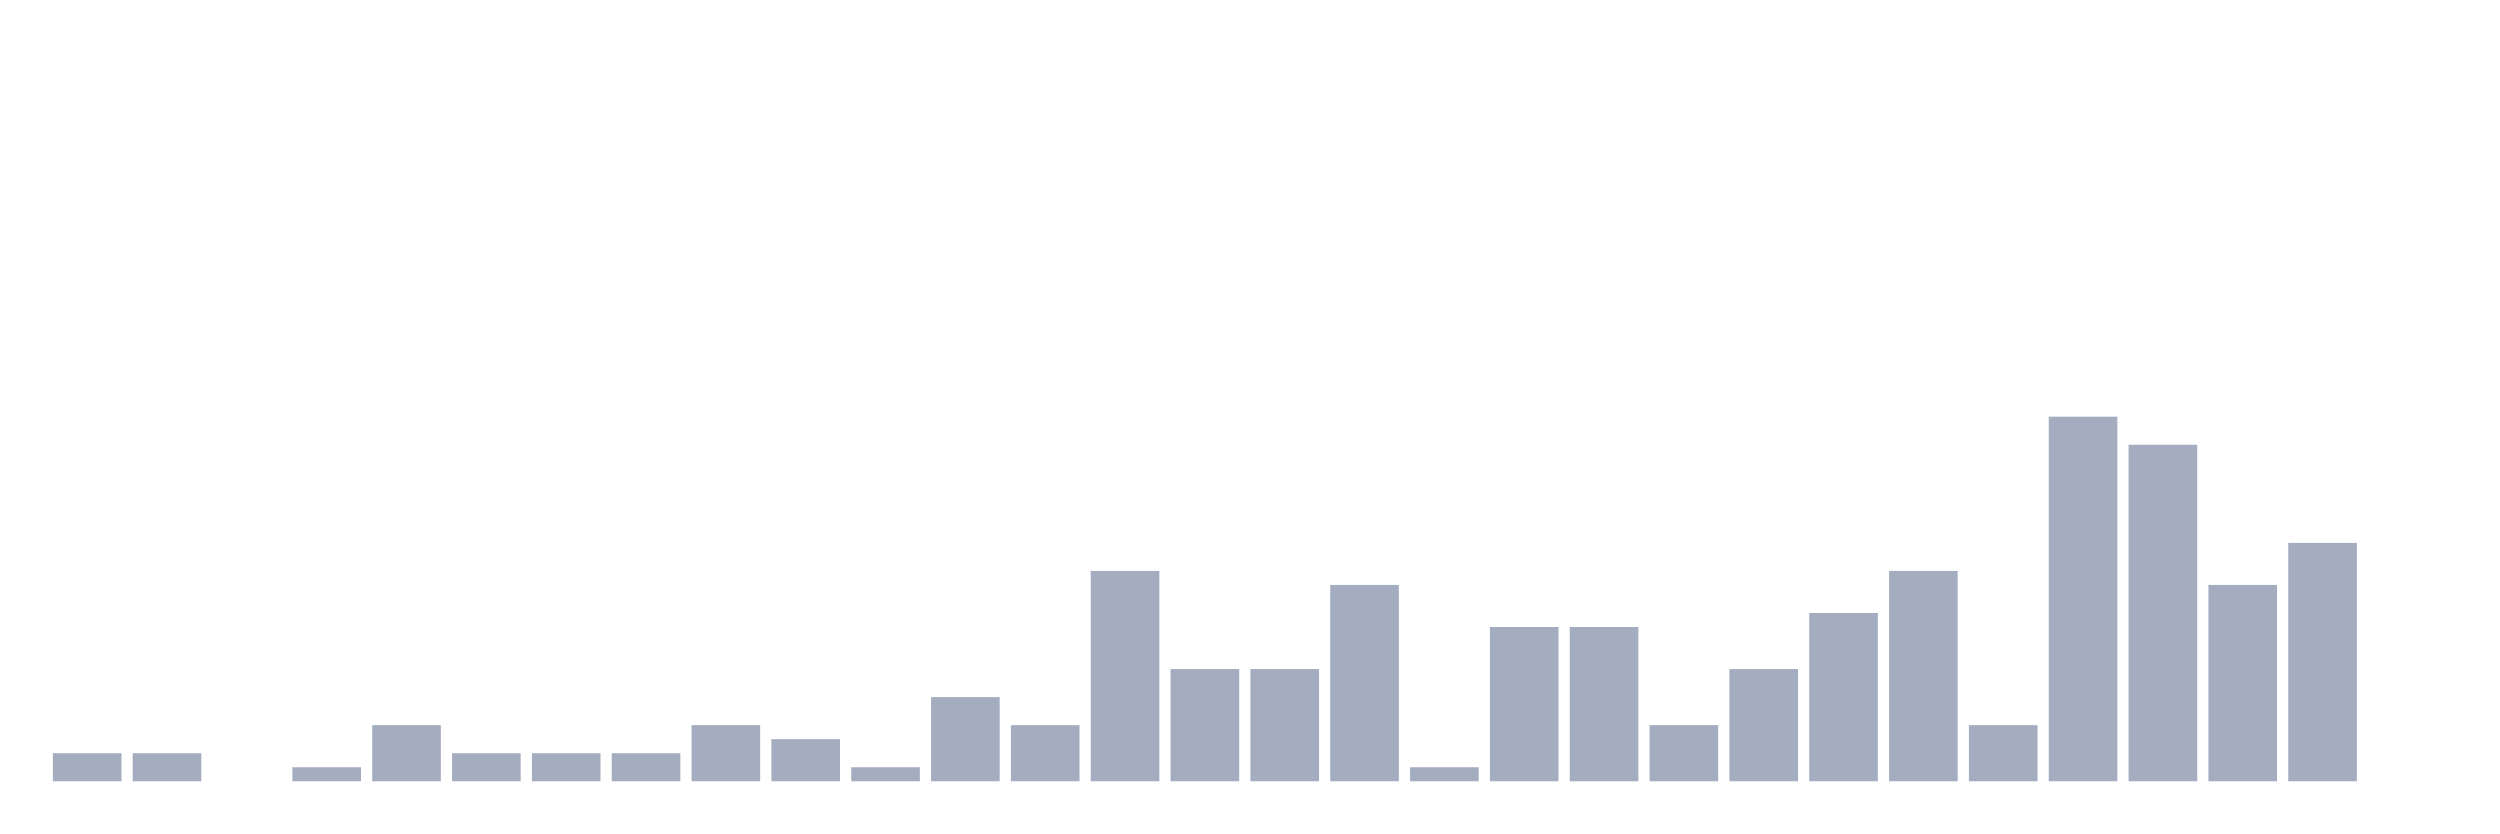
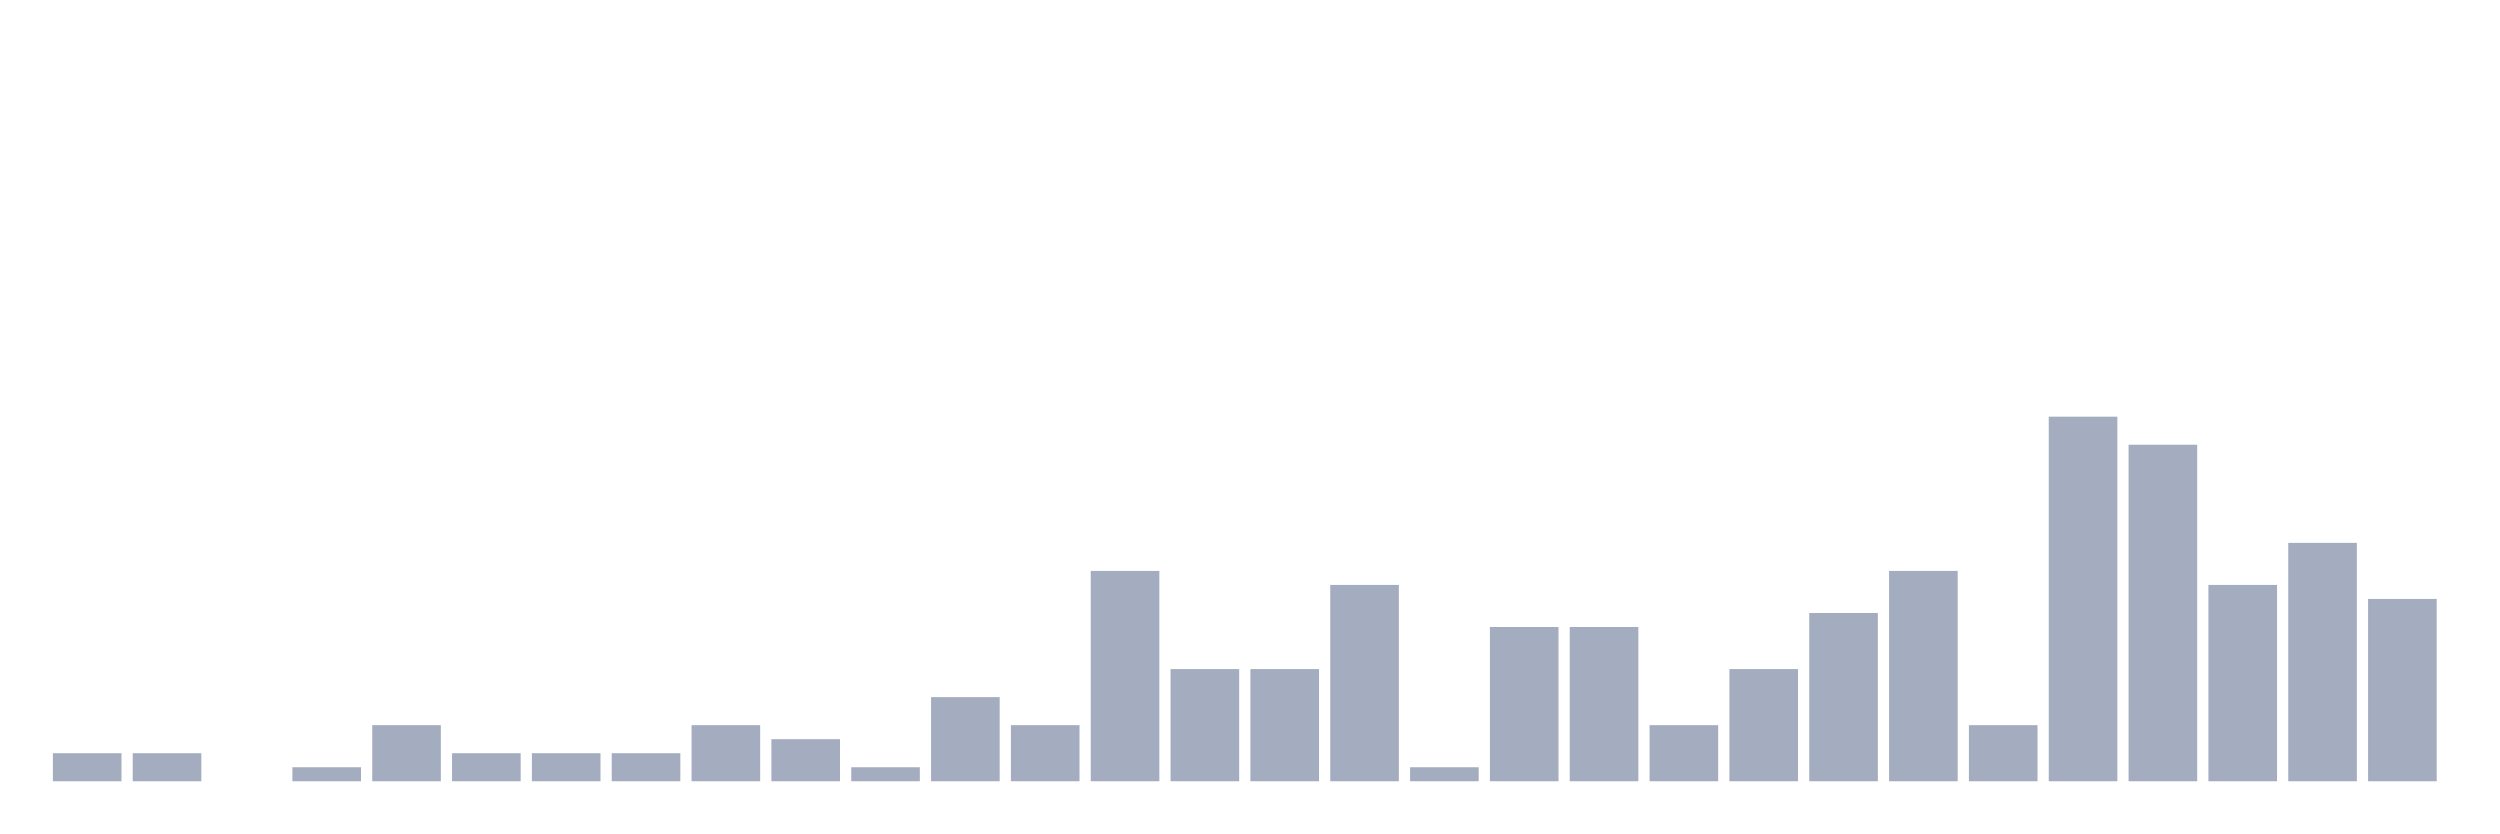
<svg xmlns="http://www.w3.org/2000/svg" viewBox="0 0 480 160">
  <g transform="translate(10,10)">
    <rect class="bar" x="0.153" width="13.175" y="134.615" height="5.385" fill="rgb(164,173,192)" />
    <rect class="bar" x="15.482" width="13.175" y="134.615" height="5.385" fill="rgb(164,173,192)" />
    <rect class="bar" x="30.81" width="13.175" y="140" height="0" fill="rgb(164,173,192)" />
    <rect class="bar" x="46.138" width="13.175" y="137.308" height="2.692" fill="rgb(164,173,192)" />
    <rect class="bar" x="61.466" width="13.175" y="129.231" height="10.769" fill="rgb(164,173,192)" />
    <rect class="bar" x="76.794" width="13.175" y="134.615" height="5.385" fill="rgb(164,173,192)" />
    <rect class="bar" x="92.123" width="13.175" y="134.615" height="5.385" fill="rgb(164,173,192)" />
    <rect class="bar" x="107.451" width="13.175" y="134.615" height="5.385" fill="rgb(164,173,192)" />
    <rect class="bar" x="122.779" width="13.175" y="129.231" height="10.769" fill="rgb(164,173,192)" />
    <rect class="bar" x="138.107" width="13.175" y="131.923" height="8.077" fill="rgb(164,173,192)" />
    <rect class="bar" x="153.436" width="13.175" y="137.308" height="2.692" fill="rgb(164,173,192)" />
    <rect class="bar" x="168.764" width="13.175" y="123.846" height="16.154" fill="rgb(164,173,192)" />
    <rect class="bar" x="184.092" width="13.175" y="129.231" height="10.769" fill="rgb(164,173,192)" />
    <rect class="bar" x="199.42" width="13.175" y="99.615" height="40.385" fill="rgb(164,173,192)" />
    <rect class="bar" x="214.748" width="13.175" y="118.462" height="21.538" fill="rgb(164,173,192)" />
    <rect class="bar" x="230.077" width="13.175" y="118.462" height="21.538" fill="rgb(164,173,192)" />
    <rect class="bar" x="245.405" width="13.175" y="102.308" height="37.692" fill="rgb(164,173,192)" />
    <rect class="bar" x="260.733" width="13.175" y="137.308" height="2.692" fill="rgb(164,173,192)" />
    <rect class="bar" x="276.061" width="13.175" y="110.385" height="29.615" fill="rgb(164,173,192)" />
    <rect class="bar" x="291.39" width="13.175" y="110.385" height="29.615" fill="rgb(164,173,192)" />
    <rect class="bar" x="306.718" width="13.175" y="129.231" height="10.769" fill="rgb(164,173,192)" />
    <rect class="bar" x="322.046" width="13.175" y="118.462" height="21.538" fill="rgb(164,173,192)" />
    <rect class="bar" x="337.374" width="13.175" y="107.692" height="32.308" fill="rgb(164,173,192)" />
    <rect class="bar" x="352.702" width="13.175" y="99.615" height="40.385" fill="rgb(164,173,192)" />
    <rect class="bar" x="368.031" width="13.175" y="129.231" height="10.769" fill="rgb(164,173,192)" />
    <rect class="bar" x="383.359" width="13.175" y="70" height="70" fill="rgb(164,173,192)" />
    <rect class="bar" x="398.687" width="13.175" y="75.385" height="64.615" fill="rgb(164,173,192)" />
    <rect class="bar" x="414.015" width="13.175" y="102.308" height="37.692" fill="rgb(164,173,192)" />
    <rect class="bar" x="429.344" width="13.175" y="94.231" height="45.769" fill="rgb(164,173,192)" />
-     <rect class="bar" x="444.672" width="13.175" y="140" height="0" fill="rgb(164,173,192)" />
+     <rect class="bar" x="444.672" width="13.175" y="105" height="35" fill="rgb(164,173,192)" />
  </g>
</svg>
